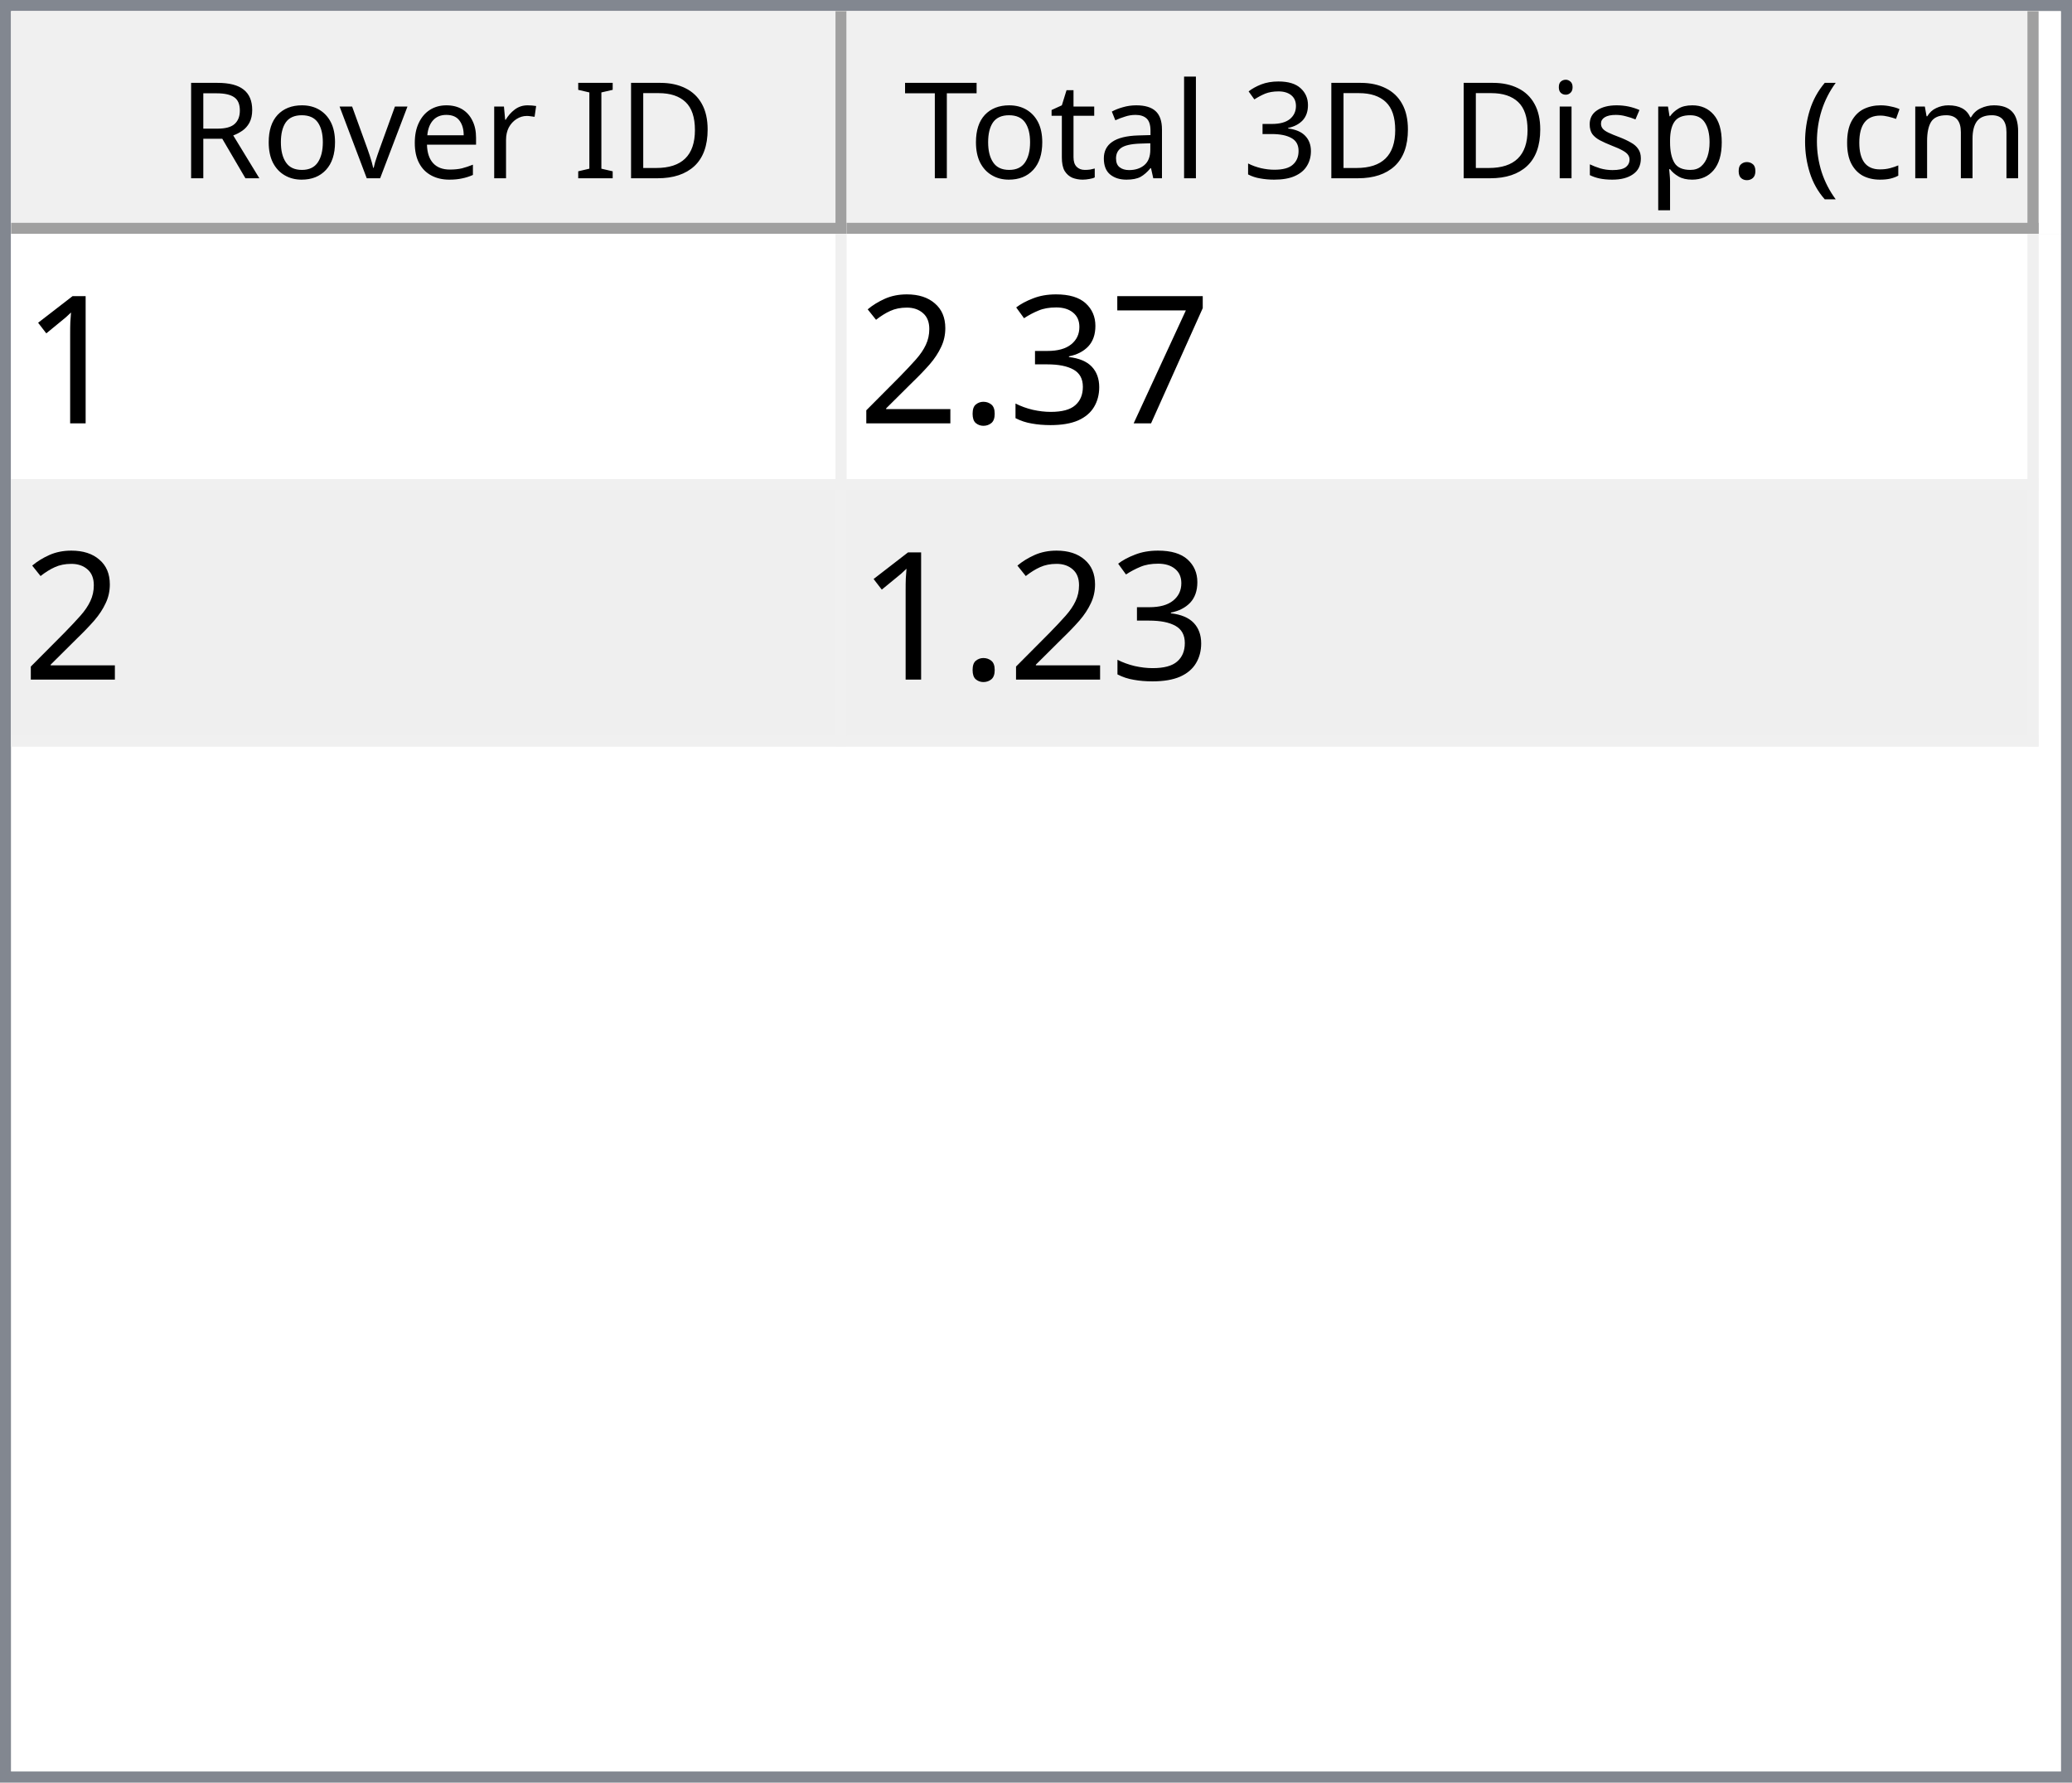
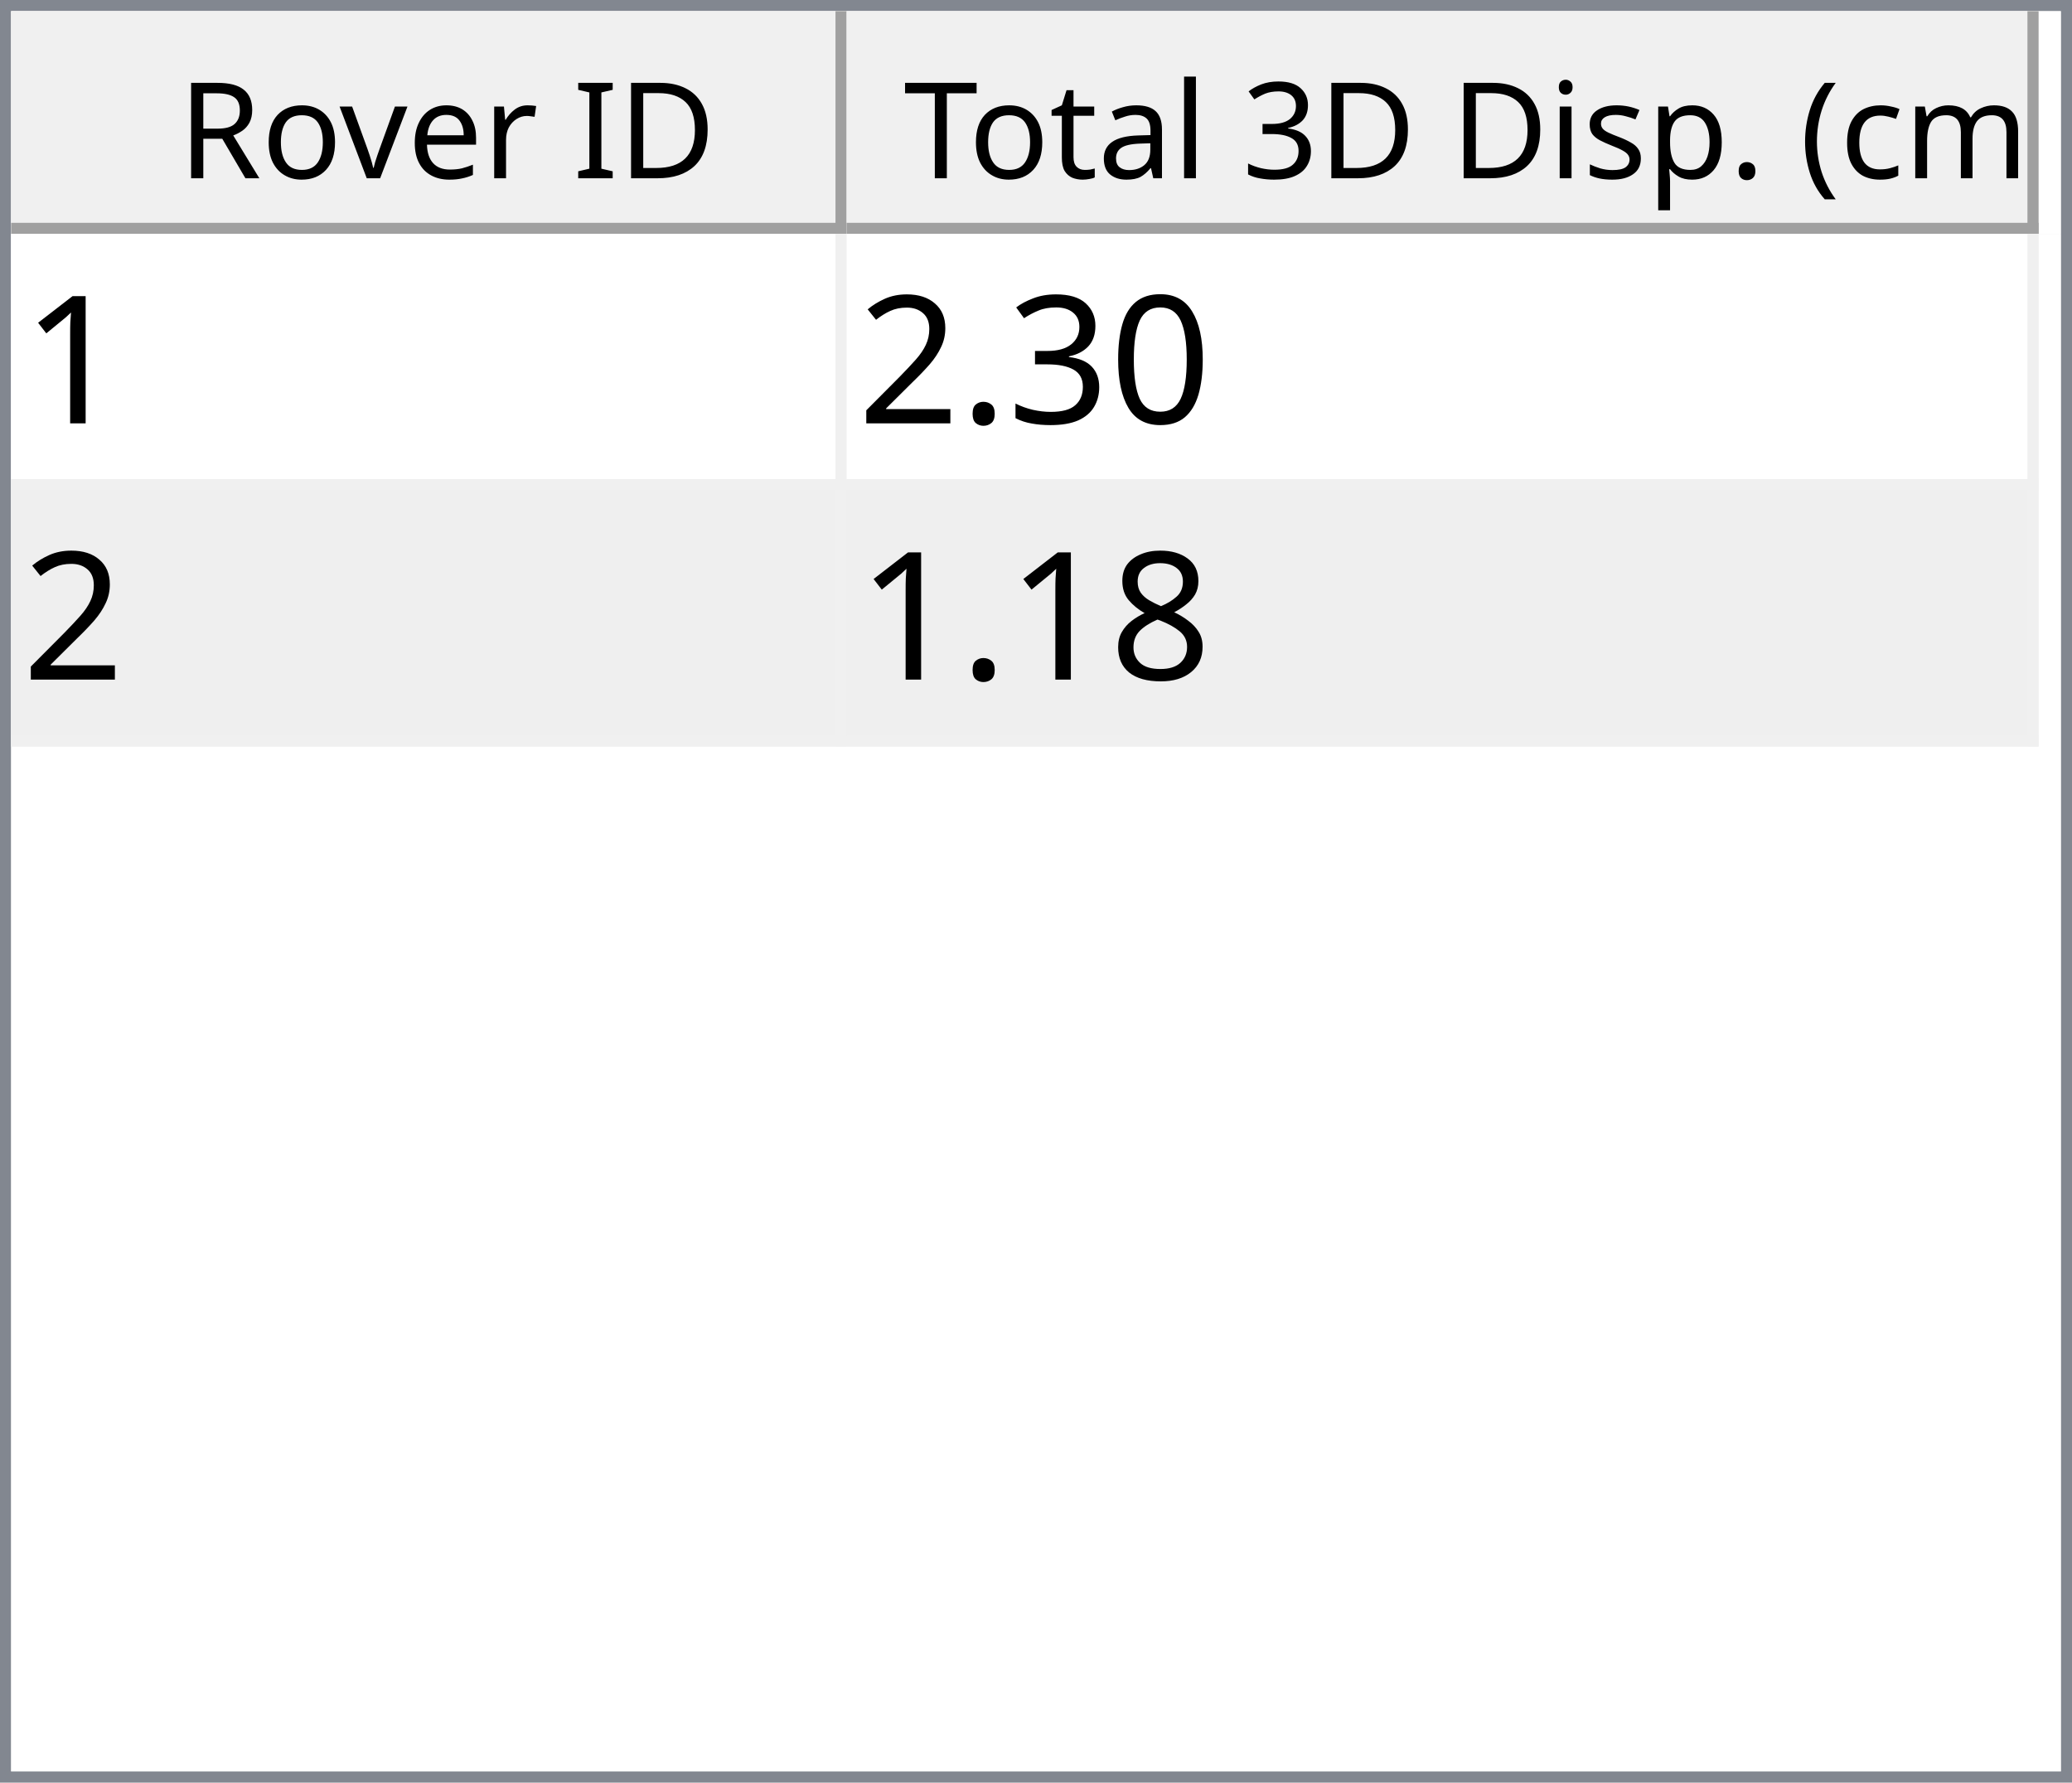
<svg xmlns="http://www.w3.org/2000/svg" style="fill-opacity:1; color-rendering:auto; color-interpolation:auto; text-rendering:auto; stroke:black; stroke-linecap:square; stroke-miterlimit:10; shape-rendering:auto; stroke-opacity:1; fill:black; stroke-dasharray:none; font-weight:normal; stroke-width:1; font-family:'Dialog'; font-style:normal; stroke-linejoin:miter; font-size:12px; stroke-dashoffset:0; image-rendering:auto;" width="186" height="160">
  <defs id="genericDefs" />
  <g>
    <defs id="defs1">
      <clipPath clipPathUnits="userSpaceOnUse" id="clipPath1">
        <path d="M0 0 L186 0 L186 160 L0 160 L0 0 Z" />
      </clipPath>
      <clipPath clipPathUnits="userSpaceOnUse" id="clipPath2">
        <path d="M0 0 L0 160 L186 160 L186 0 Z" />
      </clipPath>
      <clipPath clipPathUnits="userSpaceOnUse" id="clipPath3">
        <path d="M0 0 L0 20 L184 20 L184 0 Z" />
      </clipPath>
      <clipPath clipPathUnits="userSpaceOnUse" id="clipPath4">
        <path d="M0 0 L0 20 L75 20 L75 0 Z" />
      </clipPath>
      <clipPath clipPathUnits="userSpaceOnUse" id="clipPath5">
        <path d="M1 1 L1 19 L74 19 L74 1 Z" />
      </clipPath>
      <clipPath clipPathUnits="userSpaceOnUse" id="clipPath6">
        <path d="M0 0 L0 18 L73 18 L73 0 Z" />
      </clipPath>
      <clipPath clipPathUnits="userSpaceOnUse" id="clipPath7">
        <path d="M-0.5 -0.5 L-0.5 19.5 L74.5 19.5 L74.5 -0.5 Z" />
      </clipPath>
      <clipPath clipPathUnits="userSpaceOnUse" id="clipPath8">
        <path d="M0 0 L0 20 L107 20 L107 0 Z" />
      </clipPath>
      <clipPath clipPathUnits="userSpaceOnUse" id="clipPath9">
        <path d="M1 1 L1 19 L106 19 L106 1 Z" />
      </clipPath>
      <clipPath clipPathUnits="userSpaceOnUse" id="clipPath10">
        <path d="M0 0 L0 18 L105 18 L105 0 Z" />
      </clipPath>
      <clipPath clipPathUnits="userSpaceOnUse" id="clipPath11">
        <path d="M-0.5 -0.5 L-0.5 19.5 L106.5 19.5 L106.5 -0.5 Z" />
      </clipPath>
      <clipPath clipPathUnits="userSpaceOnUse" id="clipPath12">
        <path d="M0 0 L0 138 L184 138 L184 0 Z" />
      </clipPath>
      <clipPath clipPathUnits="userSpaceOnUse" id="clipPath13">
        <path d="M0 0 L0 46 L182 46 L182 0 Z" />
      </clipPath>
      <clipPath clipPathUnits="userSpaceOnUse" id="clipPath14">
        <path d="M-0.5 -0.5 L-0.5 45.5 L181.5 45.5 L181.5 -0.5 Z" />
      </clipPath>
      <clipPath clipPathUnits="userSpaceOnUse" id="clipPath15">
        <path d="M0 0 L0 22 L74 22 L74 0 Z" />
      </clipPath>
      <clipPath clipPathUnits="userSpaceOnUse" id="clipPath16">
        <path d="M0 0 L0 22 L106 22 L106 0 Z" />
      </clipPath>
      <font horiz-adv-x="64.551" id="font1">
        <font-face ascent="107.91" descent="25.098" units-per-em="100" style="font-style:normal; font-family:Segoe UI; font-weight:normal;" />
        <missing-glyph horiz-adv-x="64.551" d="M8.109 0 L8.109 68.266 L56.453 68.266 L56.453 0 L8.109 0 ZM15.328 7.234 L49.219 7.234 L49.219 61.031 L15.328 61.031 L15.328 7.234 Z" />
        <glyph unicode="D" horiz-adv-x="70.117" d="M9.188 0 L9.188 70.016 L28.516 70.016 Q65.531 70.016 65.531 35.891 Q65.531 19.672 55.25 9.836 Q44.969 0 27.734 0 L9.188 0 ZM17.391 62.594 L17.391 7.422 L27.828 7.422 Q41.609 7.422 49.273 14.797 Q56.938 22.172 56.938 35.688 Q56.938 62.594 28.328 62.594 L17.391 62.594 Z" />
        <glyph unicode="I" horiz-adv-x="26.611" d="M17.391 0 L9.188 0 L9.188 70.016 L17.391 70.016 L17.391 0 Z" />
        <glyph unicode=" " horiz-adv-x="27.393" d="" />
        <glyph unicode="r" horiz-adv-x="34.766" d="M34.188 41.891 Q32.078 43.5 28.125 43.5 Q23 43.5 19.555 38.672 Q16.109 33.844 16.109 25.484 L16.109 0 L8.109 0 L8.109 50 L16.109 50 L16.109 39.703 L16.312 39.703 Q18.016 44.969 21.531 47.922 Q25.047 50.875 29.391 50.875 Q32.516 50.875 34.188 50.203 L34.188 41.891 Z" />
        <glyph unicode="e" horiz-adv-x="52.295" d="M48.297 23 L12.984 23 Q13.188 14.656 17.484 10.109 Q21.781 5.562 29.297 5.562 Q37.75 5.562 44.828 11.141 L44.828 3.609 Q38.234 -1.172 27.391 -1.172 Q16.797 -1.172 10.742 5.641 Q4.688 12.453 4.688 24.812 Q4.688 36.469 11.305 43.82 Q17.922 51.172 27.734 51.172 Q37.547 51.172 42.922 44.828 Q48.297 38.484 48.297 27.203 L48.297 23 ZM40.094 29.781 Q40.047 36.719 36.75 40.578 Q33.453 44.438 27.594 44.438 Q21.922 44.438 17.969 40.383 Q14.016 36.328 13.094 29.781 L40.094 29.781 Z" />
        <glyph unicode="v" horiz-adv-x="47.9" d="M47.406 50 L27.484 0 L19.625 0 L0.688 50 L9.469 50 L22.172 13.672 Q23.578 9.672 23.922 6.688 L24.125 6.688 Q24.609 10.453 25.688 13.484 L38.969 50 L47.406 50 Z" />
        <glyph unicode="o" horiz-adv-x="58.594" d="M29 -1.172 Q17.922 -1.172 11.305 5.836 Q4.688 12.844 4.688 24.422 Q4.688 37.016 11.57 44.094 Q18.453 51.172 30.172 51.172 Q41.359 51.172 47.633 44.289 Q53.906 37.406 53.906 25.203 Q53.906 13.234 47.141 6.031 Q40.375 -1.172 29 -1.172 ZM29.594 44.438 Q21.875 44.438 17.383 39.188 Q12.891 33.938 12.891 24.703 Q12.891 15.828 17.43 10.695 Q21.969 5.562 29.594 5.562 Q37.359 5.562 41.531 10.594 Q45.703 15.625 45.703 24.906 Q45.703 34.281 41.531 39.359 Q37.359 44.438 29.594 44.438 Z" />
        <glyph unicode="R" horiz-adv-x="59.814" d="M59.375 0 L49.609 0 L37.891 19.625 Q36.281 22.359 34.766 24.289 Q33.25 26.219 31.664 27.438 Q30.078 28.656 28.25 29.219 Q26.422 29.781 24.125 29.781 L17.391 29.781 L17.391 0 L9.188 0 L9.188 70.016 L30.078 70.016 Q34.672 70.016 38.555 68.867 Q42.438 67.719 45.289 65.375 Q48.141 63.031 49.758 59.547 Q51.375 56.062 51.375 51.375 Q51.375 47.703 50.273 44.656 Q49.172 41.609 47.148 39.211 Q45.125 36.812 42.266 35.133 Q39.406 33.453 35.844 32.516 L35.844 32.328 Q37.594 31.547 38.891 30.547 Q40.188 29.547 41.359 28.18 Q42.531 26.812 43.68 25.078 Q44.828 23.344 46.234 21.047 L59.375 0 ZM17.391 62.594 L17.391 37.203 L28.516 37.203 Q31.594 37.203 34.203 38.133 Q36.812 39.062 38.719 40.797 Q40.625 42.531 41.703 45.047 Q42.781 47.562 42.781 50.688 Q42.781 56.297 39.141 59.445 Q35.5 62.594 28.609 62.594 L17.391 62.594 Z" />
        <glyph unicode=")" horiz-adv-x="30.176" d="M8.297 -15.922 L1.172 -15.922 Q16.406 2.344 16.406 26.812 Q16.406 51.469 1.078 70.016 L8.297 70.016 Q23.531 52.156 23.531 26.703 Q23.531 1.375 8.297 -15.922 Z" />
        <glyph unicode="m" horiz-adv-x="86.133" d="M79.109 0 L71.094 0 L71.094 28.719 Q71.094 37.016 68.531 40.727 Q65.969 44.438 59.906 44.438 Q54.781 44.438 51.195 39.75 Q47.609 35.062 47.609 28.516 L47.609 0 L39.594 0 L39.594 29.688 Q39.594 44.438 28.219 44.438 Q22.953 44.438 19.531 40.016 Q16.109 35.594 16.109 28.516 L16.109 0 L8.109 0 L8.109 50 L16.109 50 L16.109 42.094 L16.312 42.094 Q21.625 51.172 31.844 51.172 Q36.969 51.172 40.773 48.312 Q44.578 45.453 46 40.828 Q51.562 51.172 62.594 51.172 Q79.109 51.172 79.109 30.812 L79.109 0 Z" />
        <glyph unicode="c" horiz-adv-x="46.191" d="M42.188 2.297 Q36.422 -1.172 28.516 -1.172 Q17.828 -1.172 11.258 5.789 Q4.688 12.75 4.688 23.828 Q4.688 36.188 11.766 43.68 Q18.844 51.172 30.672 51.172 Q37.25 51.172 42.281 48.734 L42.281 40.531 Q36.719 44.438 30.375 44.438 Q22.703 44.438 17.797 38.945 Q12.891 33.453 12.891 24.516 Q12.891 15.719 17.508 10.641 Q22.125 5.562 29.891 5.562 Q36.422 5.562 42.188 9.906 L42.188 2.297 Z" />
        <glyph unicode="(" horiz-adv-x="30.176" d="M29.109 -15.922 L21.969 -15.922 Q6.844 1.375 6.844 26.703 Q6.844 52.156 21.969 70.016 L29.203 70.016 Q13.875 51.469 13.875 26.812 Q13.875 2.344 29.109 -15.922 Z" />
        <glyph unicode="." horiz-adv-x="21.68" d="M10.891 -1.078 Q8.641 -1.078 7.055 0.539 Q5.469 2.156 5.469 4.391 Q5.469 6.641 7.055 8.273 Q8.641 9.906 10.891 9.906 Q13.188 9.906 14.797 8.273 Q16.406 6.641 16.406 4.391 Q16.406 2.156 14.797 0.539 Q13.188 -1.078 10.891 -1.078 Z" />
        <glyph unicode="p" horiz-adv-x="58.789" d="M16.312 7.234 L16.109 7.234 L16.109 -23 L8.109 -23 L8.109 50 L16.109 50 L16.109 41.219 L16.312 41.219 Q22.219 51.172 33.594 51.172 Q43.266 51.172 48.688 44.461 Q54.109 37.75 54.109 26.469 Q54.109 13.922 48 6.375 Q41.891 -1.172 31.297 -1.172 Q21.578 -1.172 16.312 7.234 ZM16.109 27.391 L16.109 20.406 Q16.109 14.203 20.141 9.883 Q24.172 5.562 30.375 5.562 Q37.641 5.562 41.773 11.133 Q45.906 16.703 45.906 26.609 Q45.906 34.969 42.047 39.703 Q38.188 44.438 31.594 44.438 Q24.609 44.438 20.359 39.578 Q16.109 34.719 16.109 27.391 Z" />
        <glyph unicode="s" horiz-adv-x="42.432" d="M5.078 1.812 L5.078 10.406 Q11.625 5.562 19.484 5.562 Q30.031 5.562 30.031 12.594 Q30.031 14.594 29.125 15.992 Q28.219 17.391 26.68 18.461 Q25.141 19.531 23.07 20.383 Q21 21.234 18.609 22.172 Q15.281 23.484 12.766 24.828 Q10.25 26.172 8.57 27.859 Q6.891 29.547 6.031 31.695 Q5.172 33.844 5.172 36.719 Q5.172 40.234 6.789 42.945 Q8.406 45.656 11.086 47.484 Q13.766 49.312 17.211 50.242 Q20.656 51.172 24.312 51.172 Q30.812 51.172 35.938 48.922 L35.938 40.828 Q30.422 44.438 23.25 44.438 Q21 44.438 19.195 43.922 Q17.391 43.406 16.094 42.477 Q14.797 41.547 14.086 40.258 Q13.375 38.969 13.375 37.406 Q13.375 35.453 14.086 34.133 Q14.797 32.812 16.164 31.789 Q17.531 30.766 19.484 29.938 Q21.438 29.109 23.922 28.125 Q27.25 26.859 29.883 25.516 Q32.516 24.172 34.375 22.484 Q36.234 20.797 37.234 18.602 Q38.234 16.406 38.234 13.375 Q38.234 9.672 36.602 6.938 Q34.969 4.203 32.234 2.398 Q29.5 0.594 25.93 -0.289 Q22.359 -1.172 18.453 -1.172 Q10.75 -1.172 5.078 1.812 Z" />
        <glyph unicode="i" horiz-adv-x="24.219" d="M12.203 62.703 Q10.062 62.703 8.547 64.164 Q7.031 65.625 7.031 67.875 Q7.031 70.125 8.547 71.609 Q10.062 73.094 12.203 73.094 Q14.406 73.094 15.945 71.609 Q17.484 70.125 17.484 67.875 Q17.484 65.719 15.945 64.211 Q14.406 62.703 12.203 62.703 ZM16.109 0 L8.109 0 L8.109 50 L16.109 50 L16.109 0 Z" />
        <glyph unicode="3" horiz-adv-x="53.906" d="M46.531 19.828 Q46.531 15.094 44.75 11.211 Q42.969 7.328 39.719 4.57 Q36.469 1.812 31.93 0.297 Q27.391 -1.219 21.922 -1.219 Q11.922 -1.219 6 2.594 L6 11.188 Q13.094 5.609 22.219 5.609 Q25.875 5.609 28.828 6.539 Q31.781 7.469 33.906 9.227 Q36.031 10.984 37.18 13.477 Q38.328 15.969 38.328 19.094 Q38.328 32.812 18.797 32.812 L12.984 32.812 L12.984 39.594 L18.5 39.594 Q35.797 39.594 35.797 52.484 Q35.797 64.406 22.609 64.406 Q15.188 64.406 8.688 59.422 L8.688 67.188 Q15.375 71.188 24.609 71.188 Q29 71.188 32.57 69.969 Q36.141 68.75 38.68 66.555 Q41.219 64.359 42.609 61.281 Q44 58.203 44 54.5 Q44 40.672 30.031 36.719 L30.031 36.531 Q33.594 36.141 36.625 34.797 Q39.656 33.453 41.852 31.305 Q44.047 29.156 45.289 26.25 Q46.531 23.344 46.531 19.828 Z" />
        <glyph unicode="l" horiz-adv-x="24.219" d="M16.109 0 L8.109 0 L8.109 74.031 L16.109 74.031 L16.109 0 Z" />
        <glyph unicode="a" horiz-adv-x="50.879" d="M43.891 0 L35.891 0 L35.891 7.812 L35.688 7.812 Q30.469 -1.172 20.312 -1.172 Q12.844 -1.172 8.617 2.781 Q4.391 6.734 4.391 13.281 Q4.391 27.297 20.906 29.594 L35.891 31.688 Q35.891 44.438 25.594 44.438 Q16.547 44.438 9.281 38.281 L9.281 46.484 Q16.656 51.172 26.266 51.172 Q43.891 51.172 43.891 32.516 L43.891 0 ZM35.891 25.297 L23.828 23.641 Q18.266 22.859 15.43 20.875 Q12.594 18.891 12.594 13.875 Q12.594 10.203 15.211 7.883 Q17.828 5.562 22.172 5.562 Q28.125 5.562 32.008 9.742 Q35.891 13.922 35.891 20.312 L35.891 25.297 Z" />
        <glyph unicode="t" horiz-adv-x="33.887" d="M31.297 0.484 Q28.469 -1.078 23.828 -1.078 Q10.688 -1.078 10.688 13.578 L10.688 43.172 L2.094 43.172 L2.094 50 L10.688 50 L10.688 62.203 L18.703 64.797 L18.703 50 L31.297 50 L31.297 43.172 L18.703 43.172 L18.703 14.984 Q18.703 9.969 20.414 7.82 Q22.125 5.672 26.078 5.672 Q29.109 5.672 31.297 7.328 L31.297 0.484 Z" />
        <glyph unicode="T" horiz-adv-x="52.393" d="M50.594 62.594 L30.375 62.594 L30.375 0 L22.172 0 L22.172 62.594 L2 62.594 L2 70.016 L50.594 70.016 L50.594 62.594 Z" />
      </font>
      <font horiz-adv-x="75.0" id="font2">
        <font-face ascent="100.537" descent="21.973" units-per-em="100" style="font-style:normal; font-family:sans-serif; font-weight:normal;" />
        <missing-glyph horiz-adv-x="75.0" d="M12.5 0 L12.5 62.5 L62.5 62.5 L62.5 0 L12.5 0 ZM14.062 1.562 L60.938 1.562 L60.938 60.938 L14.062 60.938 L14.062 1.562 Z" />
        <glyph unicode="1" horiz-adv-x="55.615" d="M37.25 0 L28.469 0 L28.469 56 Q25.297 52.984 20.141 49.953 Q14.984 46.922 10.891 45.406 L10.891 53.906 Q18.266 57.375 23.781 62.305 Q29.297 67.234 31.594 71.875 L37.25 71.875 L37.25 0 Z" />
-         <glyph unicode="7" horiz-adv-x="55.615" d="M4.734 62.203 L4.734 70.656 L51.078 70.656 L51.078 63.812 Q44.234 56.547 37.523 44.484 Q30.812 32.422 27.156 19.672 Q24.516 10.688 23.781 0 L14.75 0 Q14.891 8.453 18.062 20.414 Q21.234 32.375 27.172 43.484 Q33.109 54.594 39.797 62.203 L4.734 62.203 Z" />
+         <glyph unicode="0" horiz-adv-x="55.615" d="M4.156 35.297 Q4.156 48 6.766 55.742 Q9.375 63.484 14.523 67.68 Q19.672 71.875 27.484 71.875 Q33.25 71.875 37.594 69.555 Q41.938 67.234 44.773 62.867 Q47.609 58.5 49.219 52.227 Q50.828 45.953 50.828 35.297 Q50.828 22.703 48.242 14.969 Q45.656 7.234 40.508 3.008 Q35.359 -1.219 27.484 -1.219 Q17.141 -1.219 11.234 6.203 Q4.156 15.141 4.156 35.297 ZM13.188 35.297 Q13.188 17.672 17.312 11.836 Q21.438 6 27.484 6 Q33.547 6 37.672 11.859 Q41.797 17.719 41.797 35.297 Q41.797 52.984 37.672 58.789 Q33.547 64.594 27.391 64.594 Q21.344 64.594 17.719 59.469 Q13.188 52.938 13.188 35.297 Z" />
        <glyph unicode="3" horiz-adv-x="55.615" d="M4.203 18.891 L12.984 20.062 Q14.5 12.594 18.141 9.297 Q21.781 6 27 6 Q33.203 6 37.477 10.297 Q41.75 14.594 41.75 20.953 Q41.75 27 37.797 30.93 Q33.844 34.859 27.734 34.859 Q25.25 34.859 21.531 33.891 L22.516 41.609 Q23.391 41.5 23.922 41.5 Q29.547 41.5 34.039 44.43 Q38.531 47.359 38.531 53.469 Q38.531 58.297 35.258 61.477 Q31.984 64.656 26.812 64.656 Q21.688 64.656 18.266 61.43 Q14.844 58.203 13.875 51.766 L5.078 53.328 Q6.688 62.156 12.398 67.016 Q18.109 71.875 26.609 71.875 Q32.469 71.875 37.398 69.359 Q42.328 66.844 44.945 62.5 Q47.562 58.156 47.562 53.266 Q47.562 48.641 45.07 44.828 Q42.578 41.016 37.703 38.766 Q44.047 37.312 47.562 32.695 Q51.078 28.078 51.078 21.141 Q51.078 11.766 44.242 5.25 Q37.406 -1.266 26.953 -1.266 Q17.531 -1.266 11.305 4.352 Q5.078 9.969 4.203 18.891 Z" />
        <glyph unicode="." horiz-adv-x="27.783" d="M9.078 0 L9.078 10.016 L19.094 10.016 L19.094 0 L9.078 0 Z" />
        <glyph unicode="2" horiz-adv-x="55.615" d="M50.344 8.453 L50.344 0 L3.031 0 Q2.938 3.172 4.047 6.109 Q5.859 10.938 9.836 15.625 Q13.812 20.312 21.344 26.469 Q33.016 36.031 37.117 41.625 Q41.219 47.219 41.219 52.203 Q41.219 57.422 37.477 61.008 Q33.734 64.594 27.734 64.594 Q21.391 64.594 17.578 60.789 Q13.766 56.984 13.719 50.25 L4.688 51.172 Q5.609 61.281 11.664 66.578 Q17.719 71.875 27.938 71.875 Q38.234 71.875 44.242 66.164 Q50.25 60.453 50.25 52 Q50.25 47.703 48.492 43.555 Q46.734 39.406 42.656 34.812 Q38.578 30.219 29.109 22.219 Q21.188 15.578 18.945 13.211 Q16.703 10.844 15.234 8.453 L50.344 8.453 Z" />
+         <glyph unicode="8" horiz-adv-x="55.615" d="M17.672 38.812 Q12.203 40.828 9.57 44.539 Q6.938 48.25 6.938 53.422 Q6.938 61.234 12.555 66.555 Q18.172 71.875 27.484 71.875 Q36.859 71.875 42.578 66.43 Q48.297 60.984 48.297 53.172 Q48.297 48.188 45.68 44.508 Q43.062 40.828 37.75 38.812 Q44.344 36.672 47.781 31.883 Q51.219 27.094 51.219 20.453 Q51.219 11.281 44.727 5.031 Q38.234 -1.219 27.641 -1.219 Q17.047 -1.219 10.547 5.055 Q4.047 11.328 4.047 20.703 Q4.047 27.688 7.594 32.398 Q11.141 37.109 17.672 38.812 ZM15.922 53.719 Q15.922 48.641 19.195 45.414 Q22.469 42.188 27.688 42.188 Q32.766 42.188 36.016 45.383 Q39.266 48.578 39.266 53.219 Q39.266 58.062 35.914 61.359 Q32.562 64.656 27.594 64.656 Q22.562 64.656 19.242 61.43 Q15.922 58.203 15.922 53.719 ZM13.094 20.656 Q13.094 16.891 14.875 13.375 Q16.656 9.859 20.172 7.93 Q23.688 6 27.734 6 Q34.031 6 38.133 10.055 Q42.234 14.109 42.234 20.359 Q42.234 26.703 38.016 30.859 Q33.797 35.016 27.438 35.016 Q21.234 35.016 17.164 30.914 Q13.094 26.812 13.094 20.656 Z" />
      </font>
    </defs>
    <g style="fill:white; stroke:white;">
      <rect x="0" y="0" width="186" style="clip-path:url(#clipPath1); stroke:none;" height="160" />
    </g>
    <g style="fill:white; text-rendering:optimizeSpeed; color-rendering:optimizeSpeed; image-rendering:optimizeSpeed; shape-rendering:crispEdges; stroke:white; color-interpolation:sRGB;">
      <rect x="0" width="186" height="160" y="0" style="stroke:none;" />
      <path style="stroke:none;" d="M0 160 L186 160 L186 0 L0 0 Z" />
    </g>
    <g style="fill:rgb(240,240,240); font-family:'Segoe UI'; stroke:rgb(240,240,240);">
      <rect x="0" y="0" width="186" style="clip-path:url(#clipPath2); stroke:none;" height="160" />
    </g>
    <g style="fill:rgb(130,135,144); font-family:'Segoe UI'; stroke:rgb(130,135,144);">
      <path d="M0 0 L186 0 L186 160 L0 160 L0 0 ZM1 1 L185 1 L185 159 L1 159 L1 1 Z" style="fill-rule:evenodd; clip-path:url(#clipPath2); stroke:none;" />
    </g>
    <g style="fill:white; font-family:'Segoe UI'; stroke:white;" transform="translate(1,1)">
      <rect x="0" y="0" width="184" style="clip-path:url(#clipPath3); stroke:none;" height="20" />
    </g>
    <g style="fill:rgb(240,240,240); font-family:'Segoe UI'; stroke:rgb(240,240,240);" transform="translate(1,1)">
      <rect x="0" y="0" width="75" style="clip-path:url(#clipPath4); stroke:none;" height="20" />
    </g>
    <g style="font-family:'Segoe UI';" transform="translate(2,2)">
      <text x="14" xml:space="preserve" y="14" style="clip-path:url(#clipPath6); stroke:none;">Rover ID</text>
    </g>
    <g style="fill:rgb(160,160,160); font-family:'Segoe UI'; stroke:rgb(160,160,160); stroke-linejoin:bevel;" transform="translate(1.5,1.5)">
      <line x1="74" x2="74" y1="0" style="fill:none; clip-path:url(#clipPath7);" y2="19" />
    </g>
    <g style="fill:rgb(160,160,160); font-family:'Segoe UI'; stroke:rgb(160,160,160); stroke-linejoin:bevel;" transform="matrix(1,0,0,1,1,1) translate(0.5,0.5)">
      <line x1="0" x2="74" y1="19" style="fill:none; clip-path:url(#clipPath7);" y2="19" />
    </g>
    <g style="fill:rgb(240,240,240); font-family:'Segoe UI'; stroke:rgb(240,240,240);" transform="translate(76,1)">
      <rect x="0" y="0" width="107" style="clip-path:url(#clipPath8); stroke:none;" height="20" />
    </g>
    <g style="font-family:'Segoe UI';" transform="translate(77,2)">
      <text x="1" xml:space="preserve" y="14" style="clip-path:url(#clipPath10); stroke:none;"> Total 3D Disp. (cm)</text>
    </g>
    <g style="fill:rgb(160,160,160); font-family:'Segoe UI'; stroke:rgb(160,160,160); stroke-linejoin:bevel;" transform="translate(76.5,1.5)">
      <line x1="106" x2="106" y1="0" style="fill:none; clip-path:url(#clipPath11);" y2="19" />
    </g>
    <g style="fill:rgb(160,160,160); font-family:'Segoe UI'; stroke:rgb(160,160,160); stroke-linejoin:bevel;" transform="matrix(1,0,0,1,76,1) translate(0.5,0.5)">
      <line x1="0" x2="106" y1="19" style="fill:none; clip-path:url(#clipPath11);" y2="19" />
    </g>
    <g style="fill:white; font-family:'Segoe UI'; stroke:white;" transform="translate(1,21)">
      <rect x="0" y="0" width="184" style="clip-path:url(#clipPath12); stroke:none;" height="138" />
    </g>
    <g style="fill:rgb(240,240,240); font-size:16px; font-family:sans-serif; stroke:rgb(240,240,240);" transform="translate(1,21)">
      <rect x="0" y="0" width="182" style="clip-path:url(#clipPath13); stroke:none;" height="46" />
      <line transform="translate(0.5,0.5)" x1="0" x2="181" y1="22" style="clip-path:url(#clipPath14); fill:none; stroke-linejoin:bevel;" y2="22" />
    </g>
    <g transform="matrix(1,0,0,1,1,21) translate(0.5,0.5)" style="fill:rgb(240,240,240); font-size:16px; font-family:sans-serif; stroke:rgb(240,240,240); stroke-linejoin:bevel;">
      <line x1="0" x2="181" y1="45" style="fill:none; clip-path:url(#clipPath14);" y2="45" />
    </g>
    <g transform="matrix(1,0,0,1,1,21) translate(0.5,0.5)" style="fill:rgb(240,240,240); font-size:16px; font-family:sans-serif; stroke:rgb(240,240,240); stroke-linejoin:bevel;">
      <line x1="74" x2="74" y1="0" style="fill:none; clip-path:url(#clipPath14);" y2="45" />
    </g>
    <g transform="matrix(1,0,0,1,1,21) translate(0.5,0.5)" style="fill:rgb(240,240,240); font-size:16px; font-family:sans-serif; stroke:rgb(240,240,240); stroke-linejoin:bevel;">
      <line x1="181" x2="181" y1="0" style="fill:none; clip-path:url(#clipPath14);" y2="45" />
    </g>
    <g style="fill:white; font-size:16px; font-family:sans-serif; stroke:white;" transform="matrix(1,0,0,1,1,21)">
      <rect x="0" y="0" width="74" style="clip-path:url(#clipPath15); stroke:none;" height="22" />
      <text x="1" y="17" style="fill:black; clip-path:url(#clipPath15); stroke:none;" xml:space="preserve">1</text>
    </g>
    <g style="fill:white; font-size:16px; font-family:sans-serif; stroke:white;" transform="matrix(1,0,0,1,1,21) translate(75,0)">
      <rect x="0" y="0" width="106" style="clip-path:url(#clipPath16); stroke:none;" height="22" />
-       <text x="1" y="17" style="fill:black; clip-path:url(#clipPath16); stroke:none;" xml:space="preserve">2.37</text>
+       <text x="1" y="17" style="fill:black; clip-path:url(#clipPath16); stroke:none;" xml:space="preserve">2.30</text>
    </g>
    <g style="fill:rgb(239,239,239); font-size:16px; font-family:sans-serif; stroke:rgb(239,239,239);" transform="matrix(1,0,0,1,1,21) translate(0,23)">
      <rect x="0" y="0" width="74" style="clip-path:url(#clipPath15); stroke:none;" height="22" />
      <text x="1" y="17" style="fill:black; clip-path:url(#clipPath15); stroke:none;" xml:space="preserve">2</text>
    </g>
    <g style="fill:rgb(239,239,239); font-size:16px; font-family:sans-serif; stroke:rgb(239,239,239);" transform="matrix(1,0,0,1,1,21) translate(75,23)">
      <rect x="0" y="0" width="106" style="clip-path:url(#clipPath16); stroke:none;" height="22" />
-       <text x="1" y="17" style="fill:black; clip-path:url(#clipPath16); stroke:none;" xml:space="preserve">1.23</text>
+       <text x="1" y="17" style="fill:black; clip-path:url(#clipPath16); stroke:none;" xml:space="preserve">1.18</text>
    </g>
  </g>
</svg>
